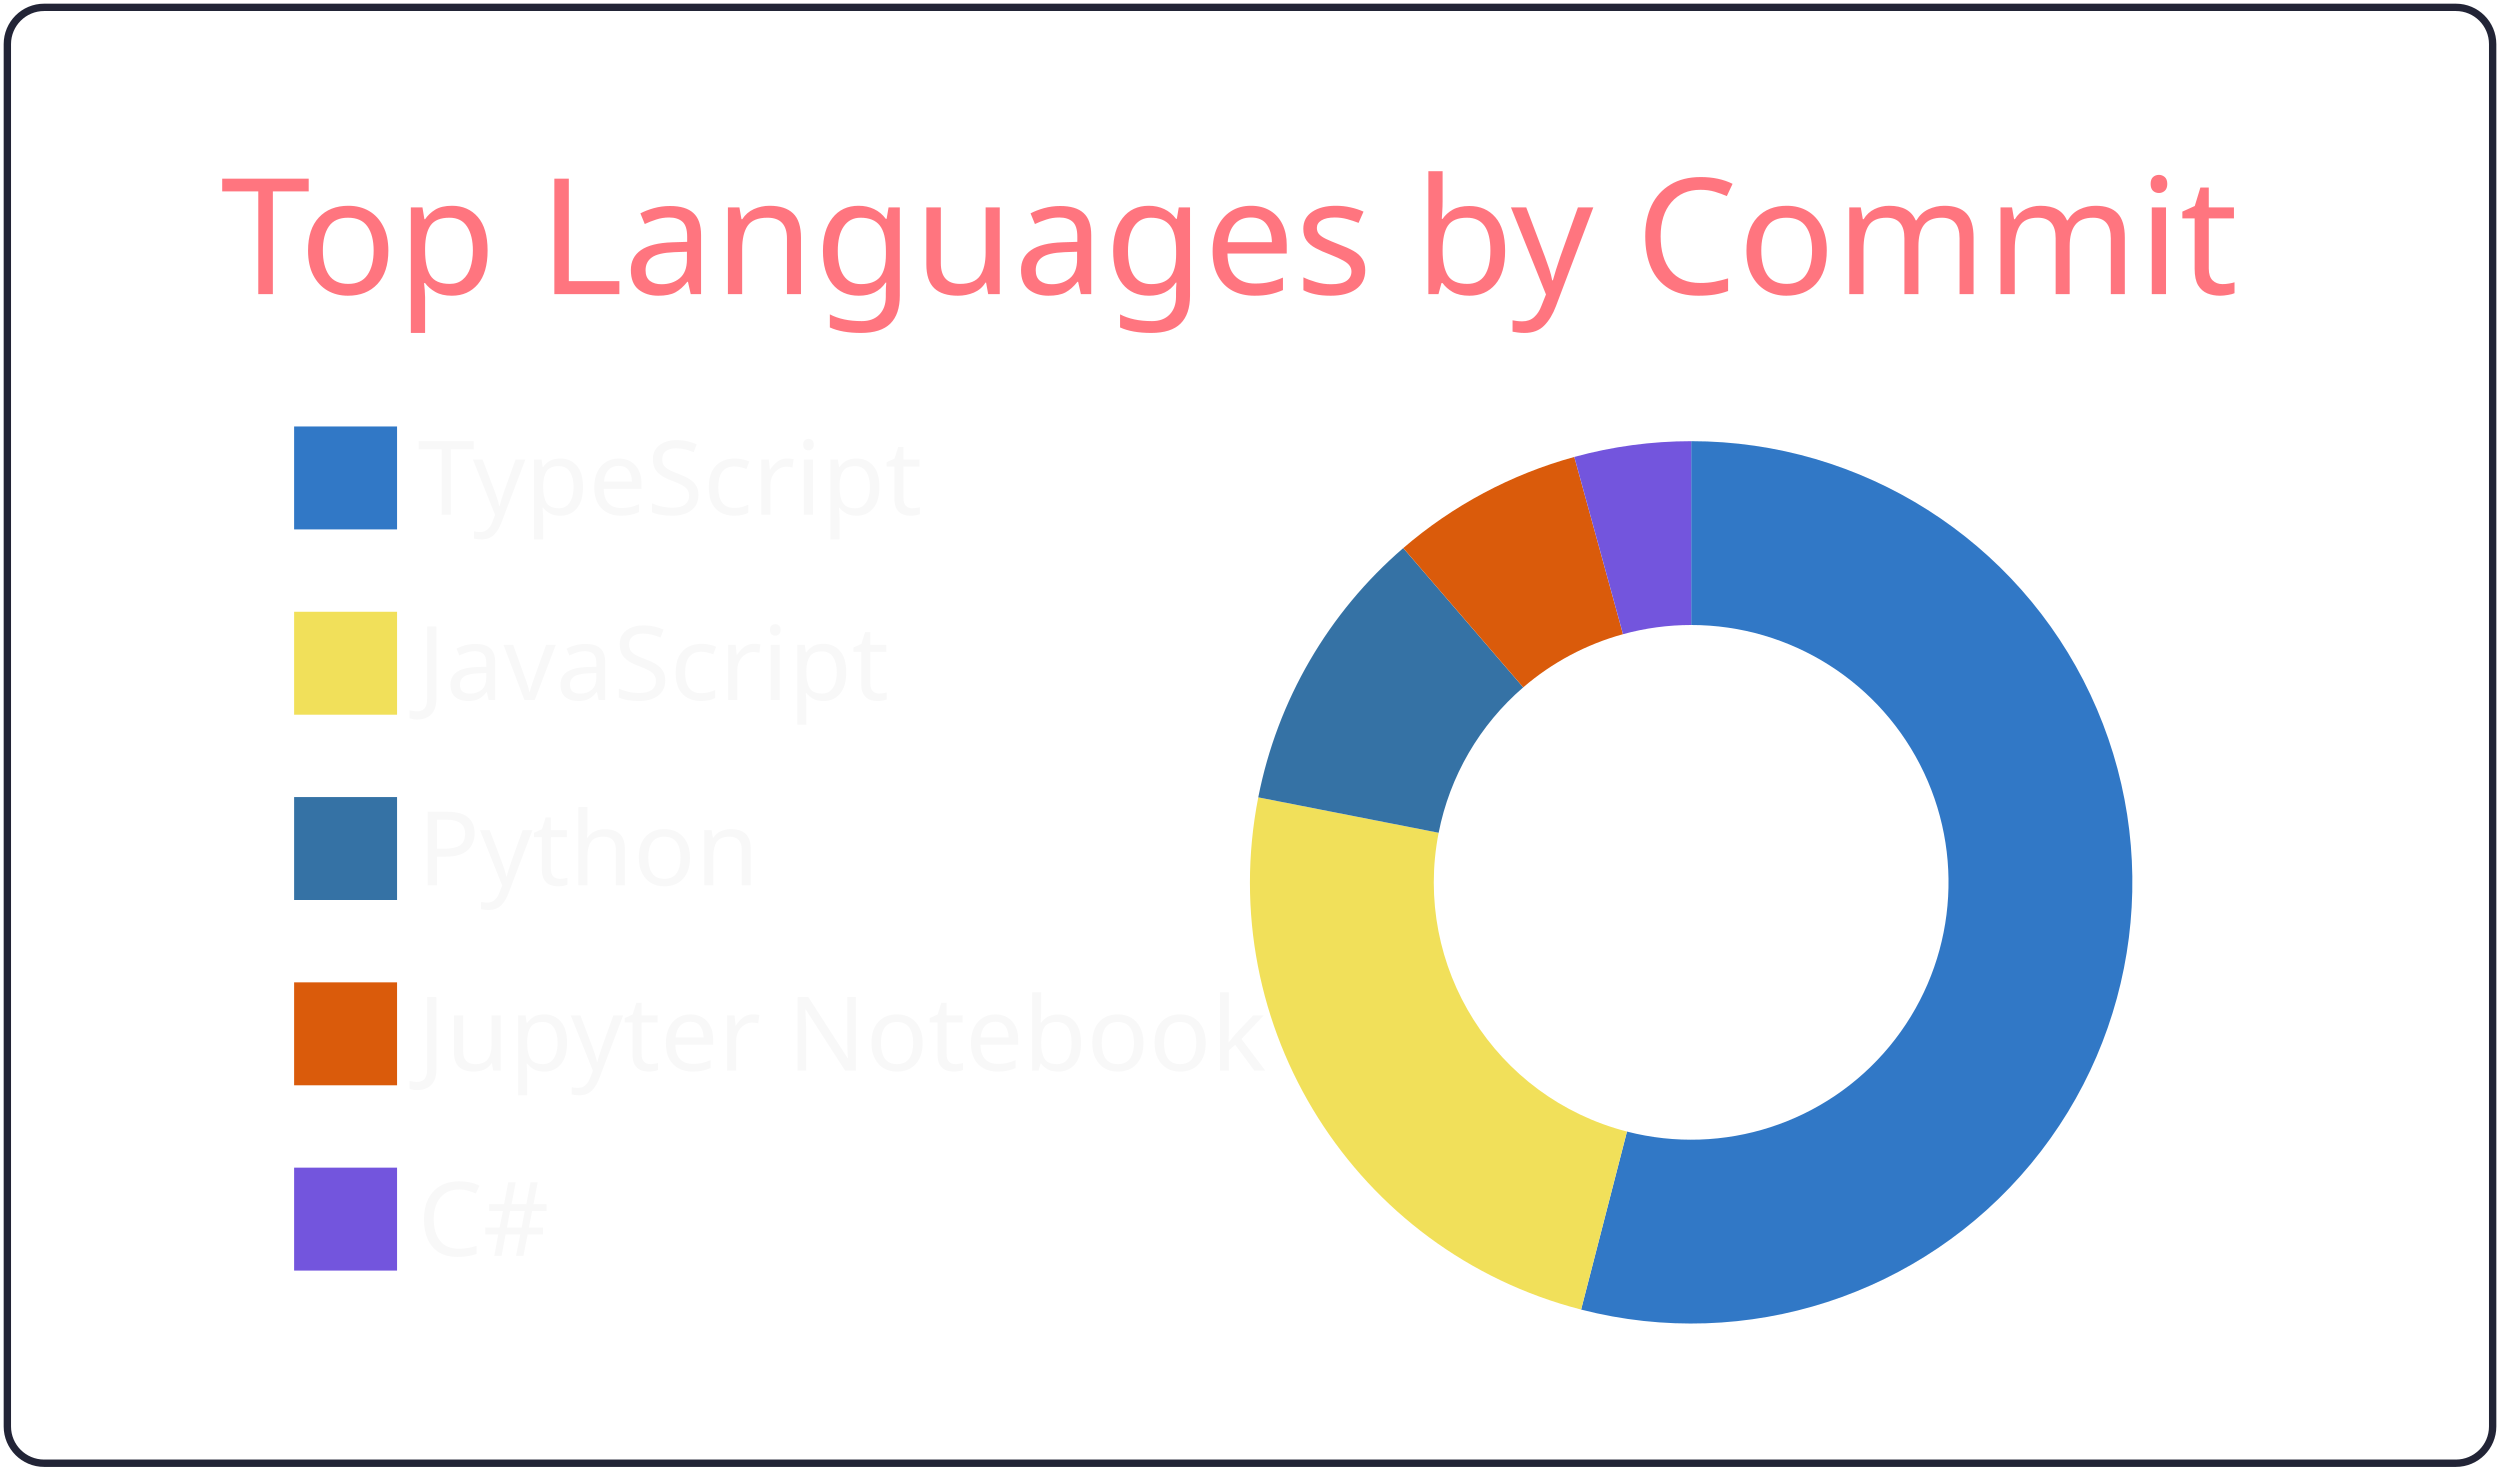
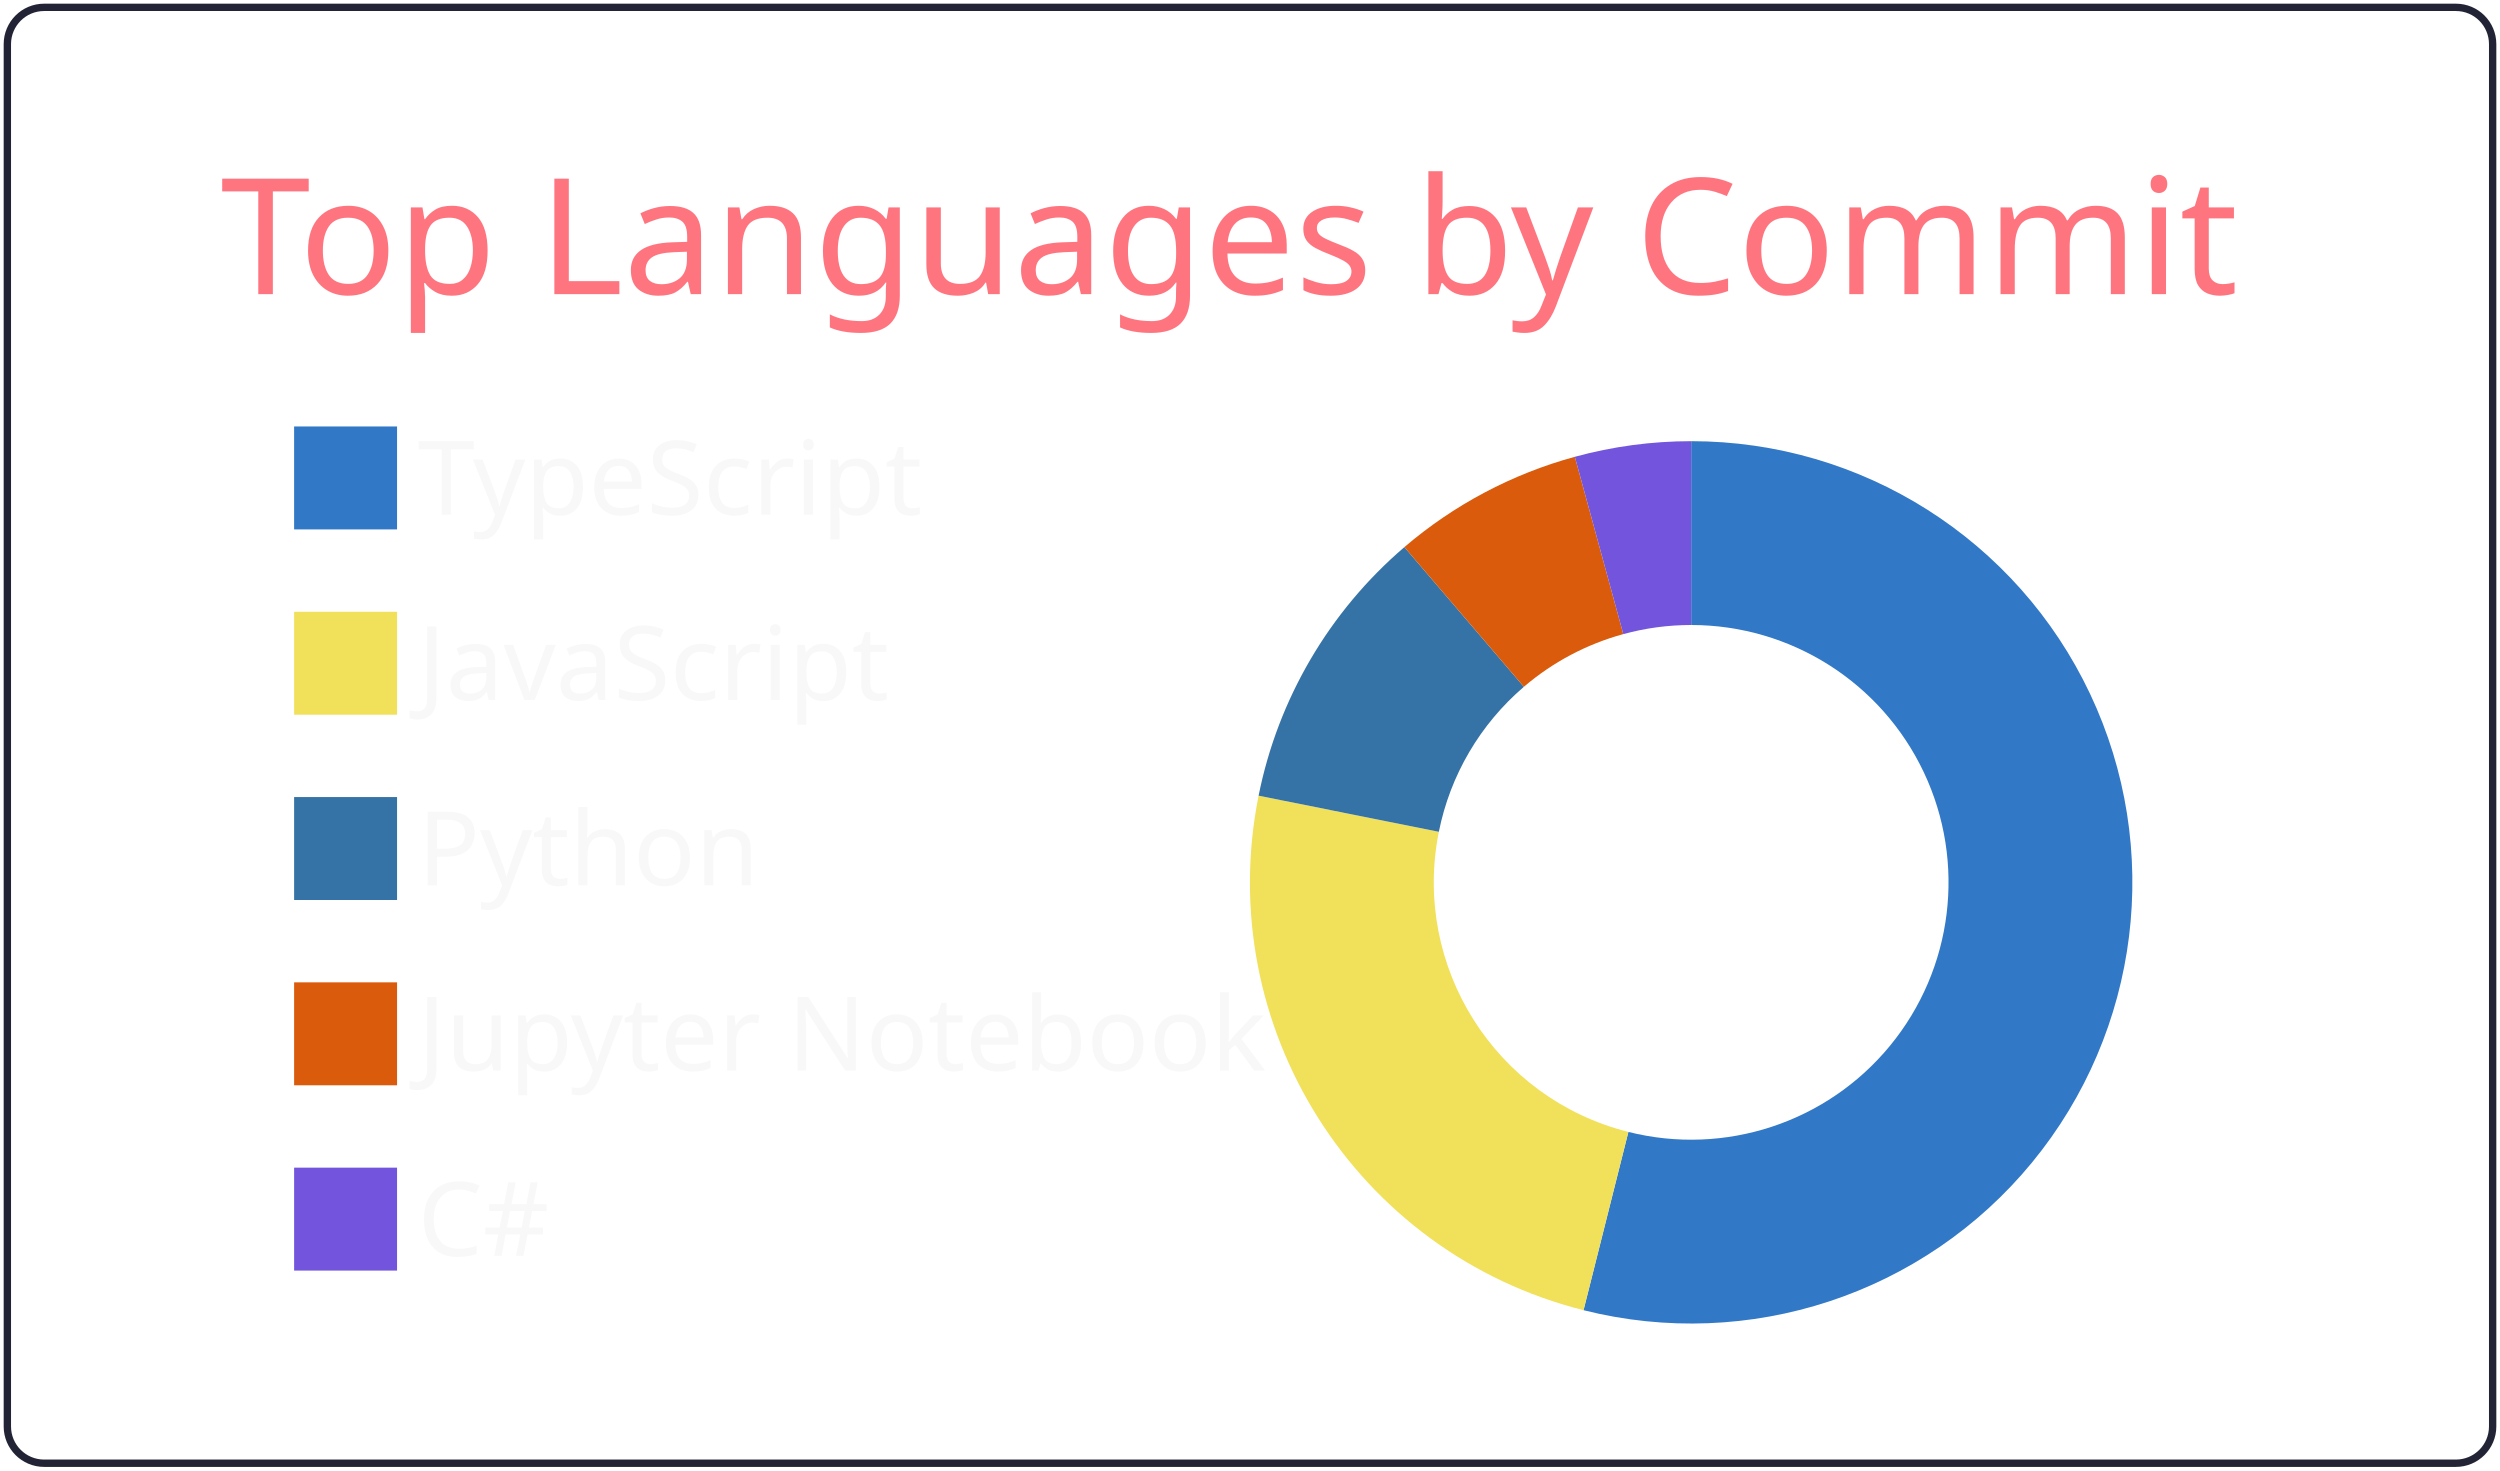
<svg xmlns="http://www.w3.org/2000/svg" width="340" height="200" viewBox="0 0 340 200">
  <style>* {
          font-family: 'Segoe UI', Ubuntu, "Helvetica Neue", Sans-Serif
        }</style>
  <g class="gpsc-root">
    <rect x="1" y="1" rx="5" ry="5" height="99%" width="99.412%" stroke="#222436" stroke-width="1" fill="#ffffff00" stroke-opacity="1" />
    <text x="30" y="40" class="gpsc-item" style="--gpsc-i: 0; font-size: 22px; fill: #ff757f;">Top Languages by Commit</text>
    <g transform="translate(0,40)">
      <g transform="translate(40,0)">
        <rect y="18" width="14" height="14" class="gpsc-item" style="--gpsc-i: 0; stroke-width: 1px;" fill="#3178c6" stroke="#ffffff00" />
        <rect y="43.2" width="14" height="14" class="gpsc-item" style="--gpsc-i: 1; stroke-width: 1px;" fill="#f1e05a" stroke="#ffffff00" />
        <rect y="68.4" width="14" height="14" class="gpsc-item" style="--gpsc-i: 2; stroke-width: 1px;" fill="#3572A5" stroke="#ffffff00" />
        <rect y="93.6" width="14" height="14" class="gpsc-item" style="--gpsc-i: 3; stroke-width: 1px;" fill="#DA5B0B" stroke="#ffffff00" />
        <rect y="118.8" width="14" height="14" class="gpsc-item" style="--gpsc-i: 4; stroke-width: 1px;" fill="#7355dd" stroke="#ffffff00" />
        <text x="16.8" y="30" class="gpsc-item" style="--gpsc-i: 0; fill: #f8f8f8; font-size: 14px;">TypeScript</text>
        <text x="16.8" y="55.2" class="gpsc-item" style="--gpsc-i: 1; fill: #f8f8f8; font-size: 14px;">JavaScript</text>
        <text x="16.8" y="80.4" class="gpsc-item" style="--gpsc-i: 2; fill: #f8f8f8; font-size: 14px;">Python</text>
        <text x="16.8" y="105.6" class="gpsc-item" style="--gpsc-i: 3; fill: #f8f8f8; font-size: 14px;">Jupyter Notebook</text>
        <text x="16.8" y="130.8" class="gpsc-item" style="--gpsc-i: 4; fill: #f8f8f8; font-size: 14px;">C#</text>
      </g>
      <g transform="translate( 230, 80 )">
        <g class="arc" style="--gpsc-i: 0;">
-           <path d="M3.67394039744206e-15,-60A60,60,0,1,1,-14.97,58.102L-8.733,33.893A35,35,0,1,0,2.1431318985078682e-15,-35Z" style="fill: #3178c6; stroke-width: 2px;" stroke="#ffffff00" />
+           <path d="M3.67394039744206e-15,-60A60,60,0,1,1,-14.64,58.186L-8.54,33.942A35,35,0,1,0,2.1431318985078682e-15,-35Z" style="fill: #3178c6; stroke-width: 2px;" stroke="#ffffff00" />
        </g>
        <g class="arc" style="--gpsc-i: 1;">
-           <path d="M-14.97,58.102A60,60,0,0,1,-58.876,-11.56L-34.344,-6.743A35,35,0,0,0,-8.733,33.893Z" style="fill: #f1e05a; stroke-width: 2px;" stroke="#ffffff00" />
+           <path d="M-14.64,58.186A60,60,0,0,1,-58.831,-11.786L-34.318,-6.875A35,35,0,0,0,-8.54,33.942Z" style="fill: #f1e05a; stroke-width: 2px;" stroke="#ffffff00" />
        </g>
        <g class="arc" style="--gpsc-i: 2;">
-           <path d="M-58.876,-11.56A60,60,0,0,1,-39.155,-45.463L-22.841,-26.52A35,35,0,0,0,-34.344,-6.743Z" style="fill: #3572A5; stroke-width: 2px;" stroke="#ffffff00" />
+           <path d="M-58.831,-11.786A60,60,0,0,1,-39.007,-45.59L-22.754,-26.594A35,35,0,0,0,-34.318,-6.875Z" style="fill: #3572A5; stroke-width: 2px;" stroke="#ffffff00" />
        </g>
        <g class="arc" style="--gpsc-i: 3;">
-           <path d="M-39.155,-45.463A60,60,0,0,1,-15.895,-57.856L-9.272,-33.75A35,35,0,0,0,-22.841,-26.52Z" style="fill: #DA5B0B; stroke-width: 2px;" stroke="#ffffff00" />
+           <path d="M-39.007,-45.59A60,60,0,0,1,-15.824,-57.876L-9.23,-33.761A35,35,0,0,0,-22.754,-26.594Z" style="fill: #DA5B0B; stroke-width: 2px;" stroke="#ffffff00" />
        </g>
        <g class="arc" style="--gpsc-i: 4;">
-           <path d="M-15.895,-57.856A60,60,0,0,1,-1.1021821192326178e-14,-60L-6.429395695523604e-15,-35A35,35,0,0,0,-9.272,-33.75Z" style="fill: #7355dd; stroke-width: 2px;" stroke="#ffffff00" />
+           <path d="M-15.824,-57.876A60,60,0,0,1,-1.1021821192326178e-14,-60L-6.429395695523604e-15,-35A35,35,0,0,0,-9.23,-33.761Z" style="fill: #7355dd; stroke-width: 2px;" stroke="#ffffff00" />
        </g>
      </g>
    </g>
  </g>
</svg>
